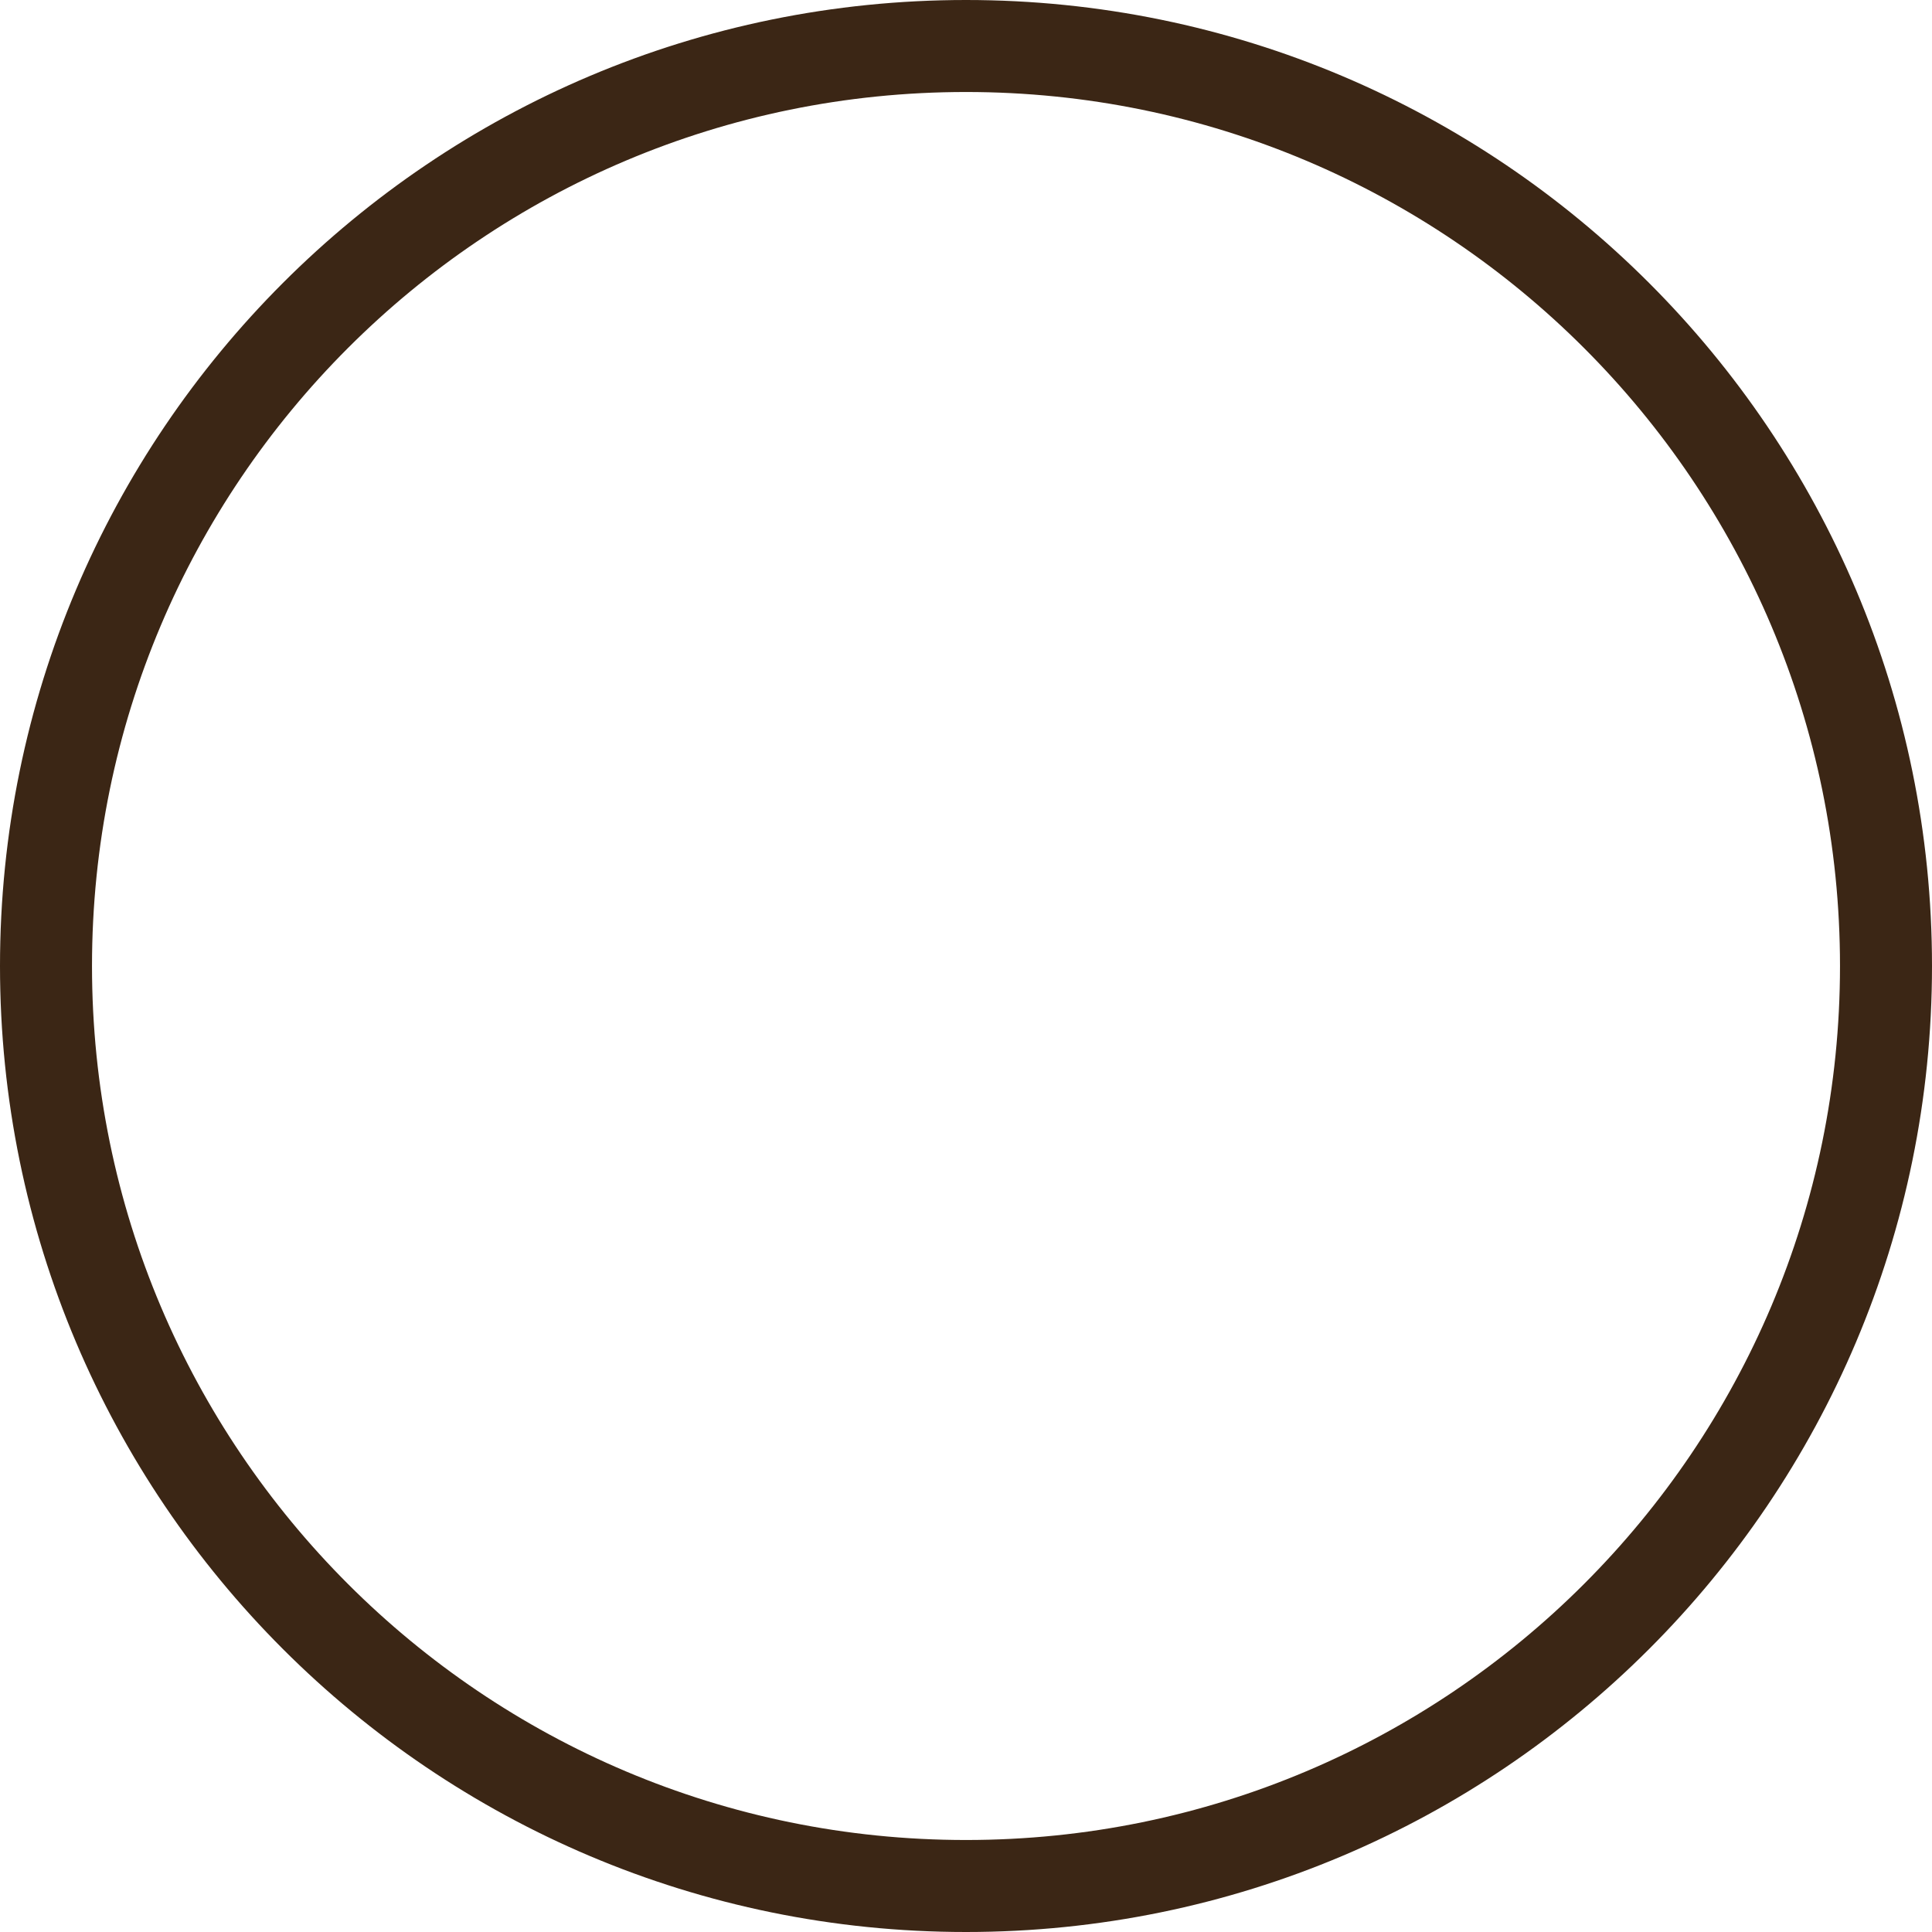
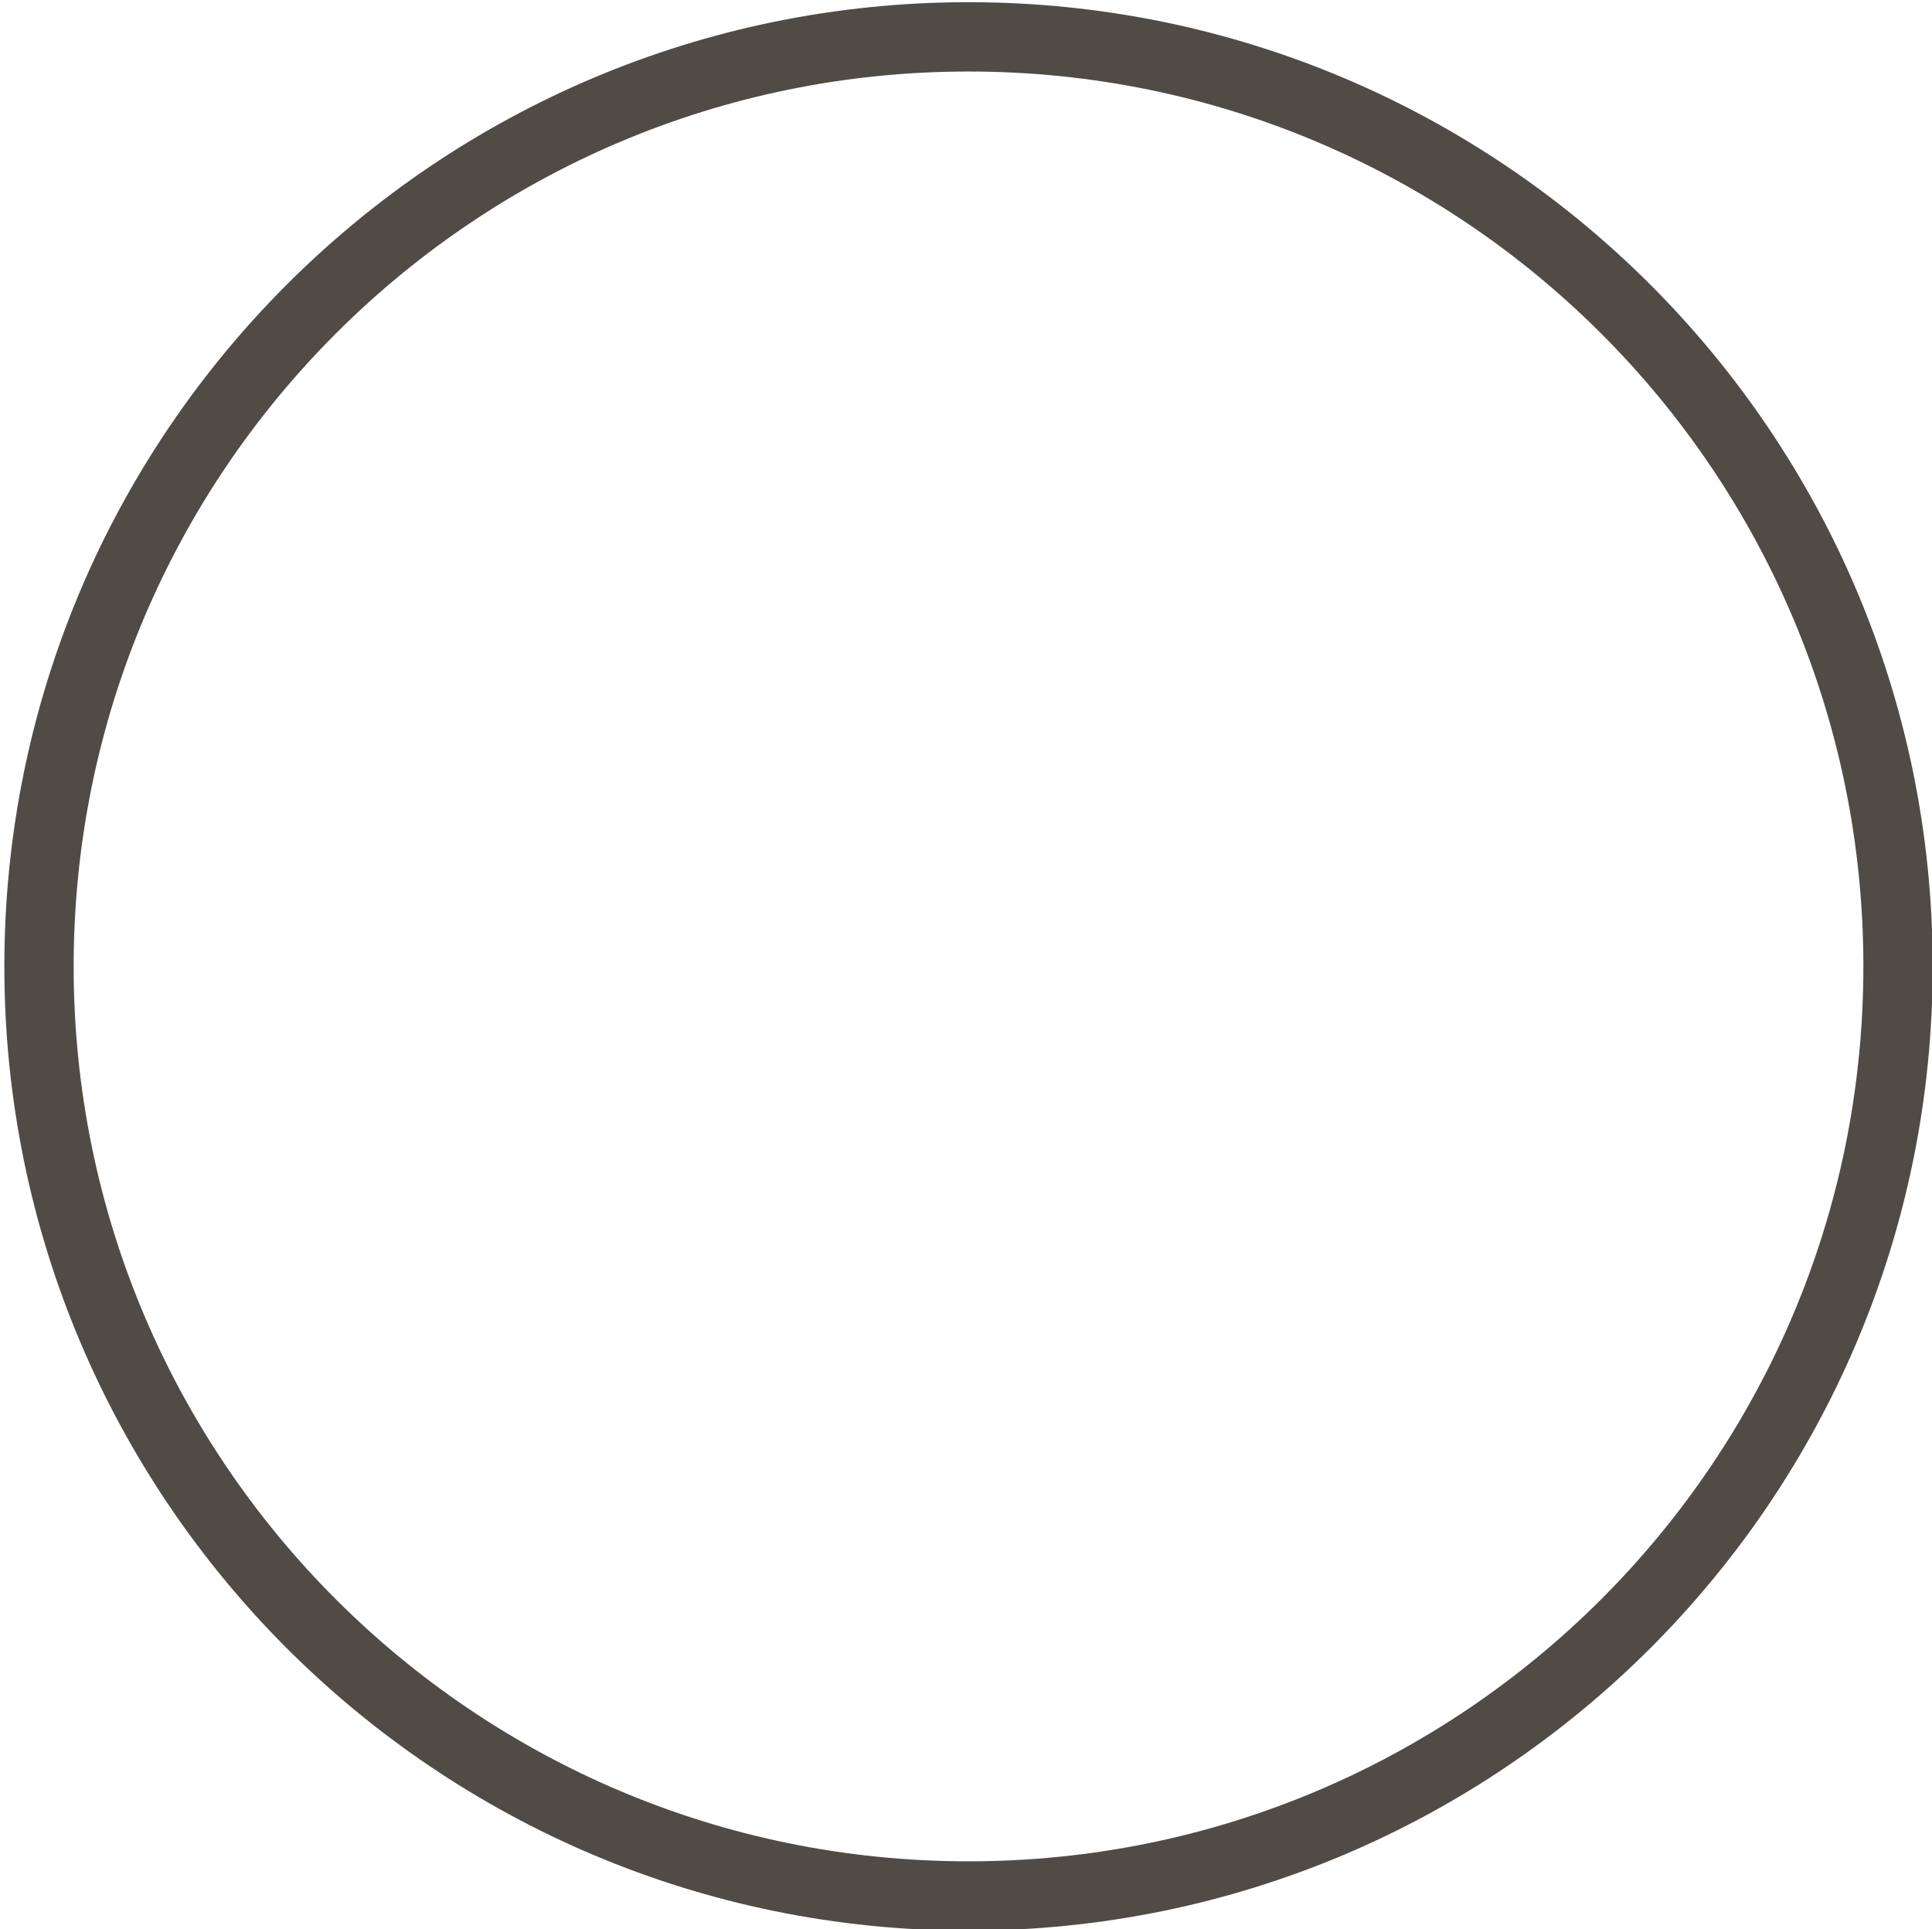
- <svg xmlns="http://www.w3.org/2000/svg" viewBox="-2.5 -2.5 105 105">
-   <circle cx="50" cy="50" r="50" fill="none" stroke="#3B2615" stroke-width="5" />
+ <svg xmlns="http://www.w3.org/2000/svg" viewBox="0 0 885.365 883.694" version="1.1" id="svg1768">
+   <defs id="defs1762">
+     <filter style="color-interpolation-filters:sRGB" id="filter21431">
+       <feFlood flood-opacity="0.804" flood-color="rgb(42,29,4)" result="flood" id="feFlood21421" />
+       <feComposite in="flood" in2="SourceGraphic" operator="in" result="composite1" id="feComposite21423" />
+       <feGaussianBlur in="composite1" stdDeviation="2" result="blur" id="feGaussianBlur21425" />
+       <feOffset dx="0" dy="2.3" result="offset" id="feOffset21427" />
+       <feComposite in="SourceGraphic" in2="offset" operator="over" result="composite2" id="feComposite21429" />
+     </filter>
+     <filter style="color-interpolation-filters:sRGB" id="filter22782">
+       <feFlood flood-opacity="0.804" flood-color="rgb(42,29,4)" result="flood" id="feFlood22772" />
+       <feComposite in="flood" in2="SourceGraphic" operator="in" result="composite1" id="feComposite22774" />
+       <feGaussianBlur in="composite1" stdDeviation="2" result="blur" id="feGaussianBlur22776" />
+       <feOffset dx="0" dy="2.3" result="offset" id="feOffset22778" />
+       <feComposite in="SourceGraphic" in2="offset" operator="over" result="composite2" id="feComposite22780" />
+     </filter>
+     <filter style="color-interpolation-filters:sRGB" id="filter22120">
+       <feFlood flood-opacity="0.804" flood-color="rgb(42,29,4)" result="flood" id="feFlood22110" />
+       <feComposite in="flood" in2="SourceGraphic" operator="in" result="composite1" id="feComposite22112" />
+       <feGaussianBlur in="composite1" stdDeviation="2" result="blur" id="feGaussianBlur22114" />
+       <feOffset dx="0" dy="2.3" result="offset" id="feOffset22116" />
+       <feComposite in="SourceGraphic" in2="offset" operator="over" result="composite2" id="feComposite22118" />
+     </filter>
+     <filter style="color-interpolation-filters:sRGB" id="filter855">
+       <feFlood flood-opacity="0.804" flood-color="rgb(42,29,4)" result="flood" id="feFlood845" />
+       <feComposite in="flood" in2="SourceGraphic" operator="in" result="composite1" id="feComposite847" />
+       <feGaussianBlur in="composite1" stdDeviation="2" result="blur" id="feGaussianBlur849" />
+       <feOffset dx="0" dy="2.3" result="offset" id="feOffset851" />
+       <feComposite in="SourceGraphic" in2="offset" operator="over" result="composite2" id="feComposite853" />
+     </filter>
+     <filter style="color-interpolation-filters:sRGB" id="filter22782-9">
+       <feFlood flood-opacity="0.804" flood-color="rgb(42,29,4)" result="flood" id="feFlood22772-2" />
+       <feComposite in="flood" in2="SourceGraphic" operator="in" result="composite1" id="feComposite22774-0" />
+       <feGaussianBlur in="composite1" stdDeviation="2" result="blur" id="feGaussianBlur22776-2" />
+       <feOffset dx="0" dy="2.3" result="offset" id="feOffset22778-3" />
+       <feComposite in="SourceGraphic" in2="offset" operator="over" result="composite2" id="feComposite22780-7" />
+     </filter>
+     <filter style="color-interpolation-filters:sRGB" id="filter20785">
+       <feFlood flood-opacity="0.804" flood-color="rgb(42,29,4)" result="flood" id="feFlood20775" />
+       <feComposite in="flood" in2="SourceGraphic" operator="in" result="composite1" id="feComposite20777" />
+       <feGaussianBlur in="composite1" stdDeviation="2" result="blur" id="feGaussianBlur20779" />
+       <feOffset dx="0" dy="2.3" result="offset" id="feOffset20781" />
+       <feComposite in="SourceGraphic" in2="offset" operator="over" result="composite2" id="feComposite20783" />
+     </filter>
+     <filter style="color-interpolation-filters:sRGB" id="filter20085">
+       <feFlood flood-opacity="0.804" flood-color="rgb(42,29,4)" result="flood" id="feFlood20075" />
+       <feComposite in="flood" in2="SourceGraphic" operator="in" result="composite1" id="feComposite20077" />
+       <feGaussianBlur in="composite1" stdDeviation="2" result="blur" id="feGaussianBlur20079" />
+       <feOffset dx="0" dy="2.3" result="offset" id="feOffset20081" />
+       <feComposite in="SourceGraphic" in2="offset" operator="over" result="composite2" id="feComposite20083" />
+     </filter>
+     <filter style="color-interpolation-filters:sRGB" id="filter17527">
+       <feFlood flood-opacity="0.804" flood-color="rgb(42,29,4)" result="flood" id="feFlood17517" />
+       <feComposite in="flood" in2="SourceGraphic" operator="in" result="composite1" id="feComposite17519" />
+       <feGaussianBlur in="composite1" stdDeviation="2" result="blur" id="feGaussianBlur17521" />
+       <feOffset dx="0" dy="2.3" result="offset" id="feOffset17523" />
+       <feComposite in="SourceGraphic" in2="offset" operator="over" result="composite2" id="feComposite17525" />
+     </filter>
+     <filter style="color-interpolation-filters:sRGB" id="filter19402">
+       <feFlood flood-opacity="0.804" flood-color="rgb(42,29,4)" result="flood" id="feFlood19392" />
+       <feComposite in="flood" in2="SourceGraphic" operator="in" result="composite1" id="feComposite19394" />
+       <feGaussianBlur in="composite1" stdDeviation="2" result="blur" id="feGaussianBlur19396" />
+       <feOffset dx="0" dy="2.3" result="offset" id="feOffset19398" />
+       <feComposite in="SourceGraphic" in2="offset" operator="over" result="composite2" id="feComposite19400" />
+     </filter>
+     <filter style="color-interpolation-filters:sRGB" id="filter18151">
+       <feFlood flood-opacity="0.804" flood-color="rgb(42,29,4)" result="flood" id="feFlood18141" />
+       <feComposite in="flood" in2="SourceGraphic" operator="in" result="composite1" id="feComposite18143" />
+       <feGaussianBlur in="composite1" stdDeviation="2" result="blur" id="feGaussianBlur18145" />
+       <feOffset dx="0" dy="2.3" result="offset" id="feOffset18147" />
+       <feComposite in="SourceGraphic" in2="offset" operator="over" result="composite2" id="feComposite18149" />
+     </filter>
+     <filter style="color-interpolation-filters:sRGB" id="filter2113">
+       <feFlood flood-opacity="0.804" flood-color="rgb(42,29,4)" result="flood" id="feFlood2103" />
+       <feComposite in="flood" in2="SourceGraphic" operator="in" result="composite1" id="feComposite2105" />
+       <feGaussianBlur in="composite1" stdDeviation="2" result="blur" id="feGaussianBlur2107" />
+       <feOffset dx="0" dy="2.3" result="offset" id="feOffset2109" />
+       <feComposite in="SourceGraphic" in2="offset" operator="over" result="composite2" id="feComposite2111" />
+     </filter>
+     <filter style="color-interpolation-filters:sRGB" id="filter4627">
+       <feFlood flood-opacity="0.804" flood-color="rgb(72,49,7)" result="flood" id="feFlood4617" />
+       <feComposite in="flood" in2="SourceGraphic" operator="in" result="composite1" id="feComposite4619" />
+       <feGaussianBlur in="composite1" stdDeviation="2" result="blur" id="feGaussianBlur4621" />
+       <feOffset dx="0" dy="2.3" result="offset" id="feOffset4623" />
+       <feComposite in="SourceGraphic" in2="offset" operator="over" result="composite2" id="feComposite4625" />
+     </filter>
+     <filter style="color-interpolation-filters:sRGB" id="filter203004">
+       <feFlood flood-opacity="0.804" flood-color="rgb(42,29,4)" result="flood" id="feFlood202994" />
+       <feComposite in="flood" in2="SourceGraphic" operator="in" result="composite1" id="feComposite202996" />
+       <feGaussianBlur in="composite1" stdDeviation="2.6" result="blur" id="feGaussianBlur202998" />
+       <feOffset dx="0" dy="2.3" result="offset" id="feOffset203000" />
+       <feComposite in="SourceGraphic" in2="offset" operator="over" result="composite2" id="feComposite203002" />
+     </filter>
+     <filter style="color-interpolation-filters:sRGB" id="filter4619">
+       <feFlood flood-opacity="0.804" flood-color="rgb(42,29,4)" result="flood" id="feFlood4609" />
+       <feComposite in="flood" in2="SourceGraphic" operator="in" result="composite1" id="feComposite4611" />
+       <feGaussianBlur in="composite1" stdDeviation="2" result="blur" id="feGaussianBlur4613" />
+       <feOffset dx="0" dy="2.3" result="offset" id="feOffset4615" />
+       <feComposite in="SourceGraphic" in2="offset" operator="over" result="composite2" id="feComposite4617" />
+     </filter>
+     <filter style="color-interpolation-filters:sRGB" id="filter7799">
+       <feFlood flood-opacity="0.804" flood-color="rgb(42,29,4)" result="flood" id="feFlood7789" />
+       <feComposite in="flood" in2="SourceGraphic" operator="in" result="composite1" id="feComposite7791" />
+       <feGaussianBlur in="composite1" stdDeviation="2" result="blur" id="feGaussianBlur7793" />
+       <feOffset dx="0" dy="2.3" result="offset" id="feOffset7795" />
+       <feComposite in="SourceGraphic" in2="offset" operator="over" result="composite2" id="feComposite7797" />
+     </filter>
+     <filter style="color-interpolation-filters:sRGB" id="filter6470">
+       <feFlood flood-opacity="0.804" flood-color="rgb(42,29,4)" result="flood" id="feFlood6460" />
+       <feComposite in="flood" in2="SourceGraphic" operator="in" result="composite1" id="feComposite6462" />
+       <feGaussianBlur in="composite1" stdDeviation="2" result="blur" id="feGaussianBlur6464" />
+       <feOffset dx="0" dy="2.3" result="offset" id="feOffset6466" />
+       <feComposite in="SourceGraphic" in2="offset" operator="over" result="composite2" id="feComposite6468" />
+     </filter>
+     <filter style="color-interpolation-filters:sRGB" id="filter5853">
+       <feFlood flood-opacity="0.804" flood-color="rgb(42,29,4)" result="flood" id="feFlood5843" />
+       <feComposite in="flood" in2="SourceGraphic" operator="in" result="composite1" id="feComposite5845" />
+       <feGaussianBlur in="composite1" stdDeviation="2" result="blur" id="feGaussianBlur5847" />
+       <feOffset dx="0" dy="2.3" result="offset" id="feOffset5849" />
+       <feComposite in="SourceGraphic" in2="offset" operator="over" result="composite2" id="feComposite5851" />
+     </filter>
+     <filter style="color-interpolation-filters:sRGB" id="filter861">
+       <feFlood flood-opacity="0.804" flood-color="rgb(42,29,4)" result="flood" id="feFlood851" />
+       <feComposite in="flood" in2="SourceGraphic" operator="in" result="composite1" id="feComposite853-3" />
+       <feGaussianBlur in="composite1" stdDeviation="2" result="blur" id="feGaussianBlur855" />
+       <feOffset dx="0" dy="2.3" result="offset" id="feOffset857" />
+       <feComposite in="SourceGraphic" in2="offset" operator="over" result="composite2" id="feComposite859" />
+     </filter>
+     <filter style="color-interpolation-filters:sRGB" id="filter1514">
+       <feFlood flood-opacity="0.804" flood-color="rgb(42,29,4)" result="flood" id="feFlood1504" />
+       <feComposite in="flood" in2="SourceGraphic" operator="in" result="composite1" id="feComposite1506" />
+       <feGaussianBlur in="composite1" stdDeviation="2" result="blur" id="feGaussianBlur1508" />
+       <feOffset dx="0" dy="2.3" result="offset" id="feOffset1510" />
+       <feComposite in="SourceGraphic" in2="offset" operator="over" result="composite2" id="feComposite1512" />
+     </filter>
+     <meshgradient id="meshgradient1638" gradientUnits="userSpaceOnUse" x="-239.958" y="117.606" gradientTransform="translate(423.4932,88.15619)">
+       <meshrow id="meshrow24955">
+         <meshpatch id="meshpatch24957">
+           <stop path="c 53.776,-53.776  108.915,-92.004  177.309,-111.011" style="stop-color:#ffffff;stop-opacity:1" id="stop24959" />
+           <stop path="l 70.299,433.217" style="stop-color:#fcfcc1;stop-opacity:1" id="stop24961" />
+           <stop path="l -357.131,-134.179" style="stop-color:#fcfcc1;stop-opacity:0" id="stop24963" />
+           <stop path="c 18.908,-68.866  55.416,-133.911  109.523,-188.027" style="stop-color:#26b569;stop-opacity:1" id="stop24965" />
+         </meshpatch>
+         <meshpatch id="meshpatch24967">
+           <stop path="c 84.513,-23.483  184.28,-18.593  267.271,11.001" id="stop24969" />
+           <stop path="l -176.808,414.735" style="stop-color:#fcfcc1;stop-opacity:1" id="stop24971" />
+           <stop path="l -20.164,7.481" style="stop-color:#69c3f0;stop-opacity:0.067" id="stop24973" />
+         </meshpatch>
+         <meshpatch id="meshpatch24975">
+           <stop path="c 57.617,20.546  111.695,53.883  157.825,100.013" id="stop24977" />
+           <stop path="c 53.651,57.778  29.334,24.039  38.449,37.287" style="stop-color:#f3f8c4;stop-opacity:0.694" id="stop24979" />
+           <stop path="l -373.082,277.435" style="stop-color:#67c1f5;stop-opacity:1" id="stop24981" />
+         </meshpatch>
+       </meshrow>
+       <meshrow id="meshrow24983">
+         <meshpatch id="meshpatch24985">
+           <stop path="c -3.954,13.797  10.284,1.452  10.479,6.203" id="stop24987" />
+           <stop path="l -378.668,32.51" style="stop-color:#79d670;stop-opacity:0" id="stop24989" />
+           <stop path="c -8.109,-57.591  -4.424,-116.523  11.058,-172.892" style="stop-color:#26b569;stop-opacity:1" id="stop24991" />
+         </meshpatch>
+         <meshpatch id="meshpatch24993">
+           <stop path="c 1.721,6.028  1.637,7.395  3.435,12.604" id="stop24995" />
+           <stop path="l -13.12,1.08" style="stop-color:#67c1f5;stop-opacity:0" id="stop24997" />
+         </meshpatch>
+         <meshpatch id="meshpatch24999">
+           <stop path="c 71.061,83.023  90.241,266.041  82.132,323.629" id="stop25001" />
+           <stop path="l -451.778,-33.59" style="stop-color:#67c1f5;stop-opacity:1" id="stop25003" />
+         </meshpatch>
+       </meshrow>
+       <meshrow id="meshrow25005">
+         <meshpatch id="meshpatch25007">
+           <stop path="c 1.905,4.234  4.976,11.478  5.928,15.437" id="stop25009" />
+           <stop path="c -197.76,3.327  -239.977,117.193  -320.836,177.156" style="stop-color:#b77b6a;stop-opacity:0" id="stop25011" />
+           <stop path="c -49.154,-60.925  -53.368,-86.273  -63.76,-160.082" style="stop-color:#d56458;stop-opacity:1" id="stop25013" />
+         </meshpatch>
+         <meshpatch id="meshpatch25015">
+           <stop path="l 16.122,16.878" id="stop25017" />
+           <stop path="c -12.866,3.072  -18.646,0.56  -23.314,-0.361" style="stop-color:#67c2f5;stop-opacity:0" id="stop25019" />
+         </meshpatch>
+         <meshpatch id="meshpatch25021">
+           <stop path="c -10.391,73.808  -40.151,145.41  -89.279,206.596" id="stop25023" />
+           <stop path="l -346.377,-223.308" style="stop-color:#848484;stop-opacity:1" id="stop25025" />
+         </meshpatch>
+       </meshrow>
+       <meshrow id="meshrow25027">
+         <meshpatch id="meshpatch25029">
+           <stop path="c 1.984,3.658  -86.744,347.882  -77.202,367.093" id="stop25031" />
+           <stop path="c -68.369,-19.255  -132.923,-55.869  -186.699,-109.645" style="stop-color:#c46a6a;stop-opacity:1" id="stop25033" />
+           <stop path="c -11.186,-11.185  -47.247,-68.283  -56.935,-80.292" style="stop-color:#f85555;stop-opacity:1" id="stop25035" />
+         </meshpatch>
+         <meshpatch id="meshpatch25037">
+           <stop path="l 157.235,358.221" id="stop25039" />
+           <stop path="c -82.991,29.593  -173.291,32.306  -257.751,8.511" style="stop-color:#cf6763;stop-opacity:0.604" id="stop25041" />
+         </meshpatch>
+         <meshpatch id="meshpatch25043">
+           <stop path="c -9.681,12.057  -20.114,23.71  -31.3,34.895" id="stop25045" />
+           <stop path="c -46.129,46.129  -100.207,79.467  -157.842,100.017" style="stop-color:#66c1f5;stop-opacity:0.675" id="stop25047" />
+         </meshpatch>
+       </meshrow>
+     </meshgradient>
+     <filter style="color-interpolation-filters:sRGB" id="filter861-7">
+       <feFlood flood-opacity="0.804" flood-color="rgb(72,49,7)" result="flood" id="feFlood851-0" />
+       <feComposite in="flood" in2="SourceGraphic" operator="in" result="composite1" id="feComposite853-9" />
+       <feGaussianBlur in="composite1" stdDeviation="2" result="blur" id="feGaussianBlur855-3" />
+       <feOffset dx="0" dy="2.3" result="offset" id="feOffset857-6" />
+       <feComposite in="SourceGraphic" in2="offset" operator="over" result="composite2" id="feComposite859-0" />
+     </filter>
+     <filter style="color-interpolation-filters:sRGB" id="filter1732">
+       <feFlood flood-opacity="0.804" flood-color="rgb(72,49,7)" result="flood" id="feFlood1722" />
+       <feComposite in="flood" in2="SourceGraphic" operator="in" result="composite1" id="feComposite1724" />
+       <feGaussianBlur in="composite1" stdDeviation="2" result="blur" id="feGaussianBlur1726" />
+       <feOffset dx="0" dy="2.3" result="offset" id="feOffset1728" />
+       <feComposite in="SourceGraphic" in2="offset" operator="over" result="composite2" id="feComposite1730" />
+     </filter>
+     <filter style="color-interpolation-filters:sRGB" id="filter9766">
+       <feFlood flood-opacity="0.804" flood-color="rgb(42,29,4)" result="flood" id="feFlood9756" />
+       <feComposite in="flood" in2="SourceGraphic" operator="in" result="composite1" id="feComposite9758" />
+       <feGaussianBlur in="composite1" stdDeviation="2" result="blur" id="feGaussianBlur9760" />
+       <feOffset dx="0" dy="2.3" result="offset" id="feOffset9762" />
+       <feComposite in="SourceGraphic" in2="offset" operator="over" result="composite2" id="feComposite9764" />
+     </filter>
+     <filter style="color-interpolation-filters:sRGB" id="filter842">
+       <feFlood flood-opacity="0.804" flood-color="rgb(42,29,4)" result="flood" id="feFlood832" />
+       <feComposite in="flood" in2="SourceGraphic" operator="in" result="composite1" id="feComposite834" />
+       <feGaussianBlur in="composite1" stdDeviation="2.6" result="blur" id="feGaussianBlur836" />
+       <feOffset dx="0" dy="2.3" result="offset" id="feOffset838" />
+       <feComposite in="SourceGraphic" in2="offset" operator="over" result="composite2" id="feComposite840" />
+     </filter>
+     <filter style="color-interpolation-filters:sRGB" id="filter859">
+       <feFlood flood-opacity="0.804" flood-color="rgb(72,49,7)" result="flood" id="feFlood849" />
+       <feComposite in="flood" in2="SourceGraphic" operator="in" result="composite1" id="feComposite851" />
+       <feGaussianBlur in="composite1" stdDeviation="2" result="blur" id="feGaussianBlur853" />
+       <feOffset dx="0" dy="2.3" result="offset" id="feOffset855" />
+       <feComposite in="SourceGraphic" in2="offset" operator="over" result="composite2" id="feComposite857" />
+     </filter>
+     <filter style="color-interpolation-filters:sRGB" id="filter859-7">
+       <feFlood flood-opacity="0.804" flood-color="rgb(72,49,7)" result="flood" id="feFlood849-3" />
+       <feComposite in="flood" in2="SourceGraphic" operator="in" result="composite1" id="feComposite851-6" />
+       <feGaussianBlur in="composite1" stdDeviation="2" result="blur" id="feGaussianBlur853-1" />
+       <feOffset dx="0" dy="2.3" result="offset" id="feOffset855-2" />
+       <feComposite in="SourceGraphic" in2="offset" operator="over" result="composite2" id="feComposite857-9" />
+     </filter>
+     <filter style="color-interpolation-filters:sRGB" id="filter18151-9">
+       <feFlood flood-opacity="0.804" flood-color="rgb(42,29,4)" result="flood" id="feFlood18141-4" />
+       <feComposite in="flood" in2="SourceGraphic" operator="in" result="composite1" id="feComposite18143-7" />
+       <feGaussianBlur in="composite1" stdDeviation="2" result="blur" id="feGaussianBlur18145-8" />
+       <feOffset dx="0" dy="2.3" result="offset" id="feOffset18147-4" />
+       <feComposite in="SourceGraphic" in2="offset" operator="over" result="composite2" id="feComposite18149-5" />
+     </filter>
+   </defs>
+   <g id="layer2" style="display:inline;opacity:0.752" transform="translate(-40.90019,-64.11289)">
+     <circle style="fill:url(#meshgradient1638);fill-opacity:1;fill-rule:evenodd;stroke:#181009;stroke-width:31.765;stroke-miterlimit:4;stroke-dasharray:none;stroke-opacity:1" id="path4336" cx="484.737" cy="506.965" r="425.964" />
+   </g>
</svg>
